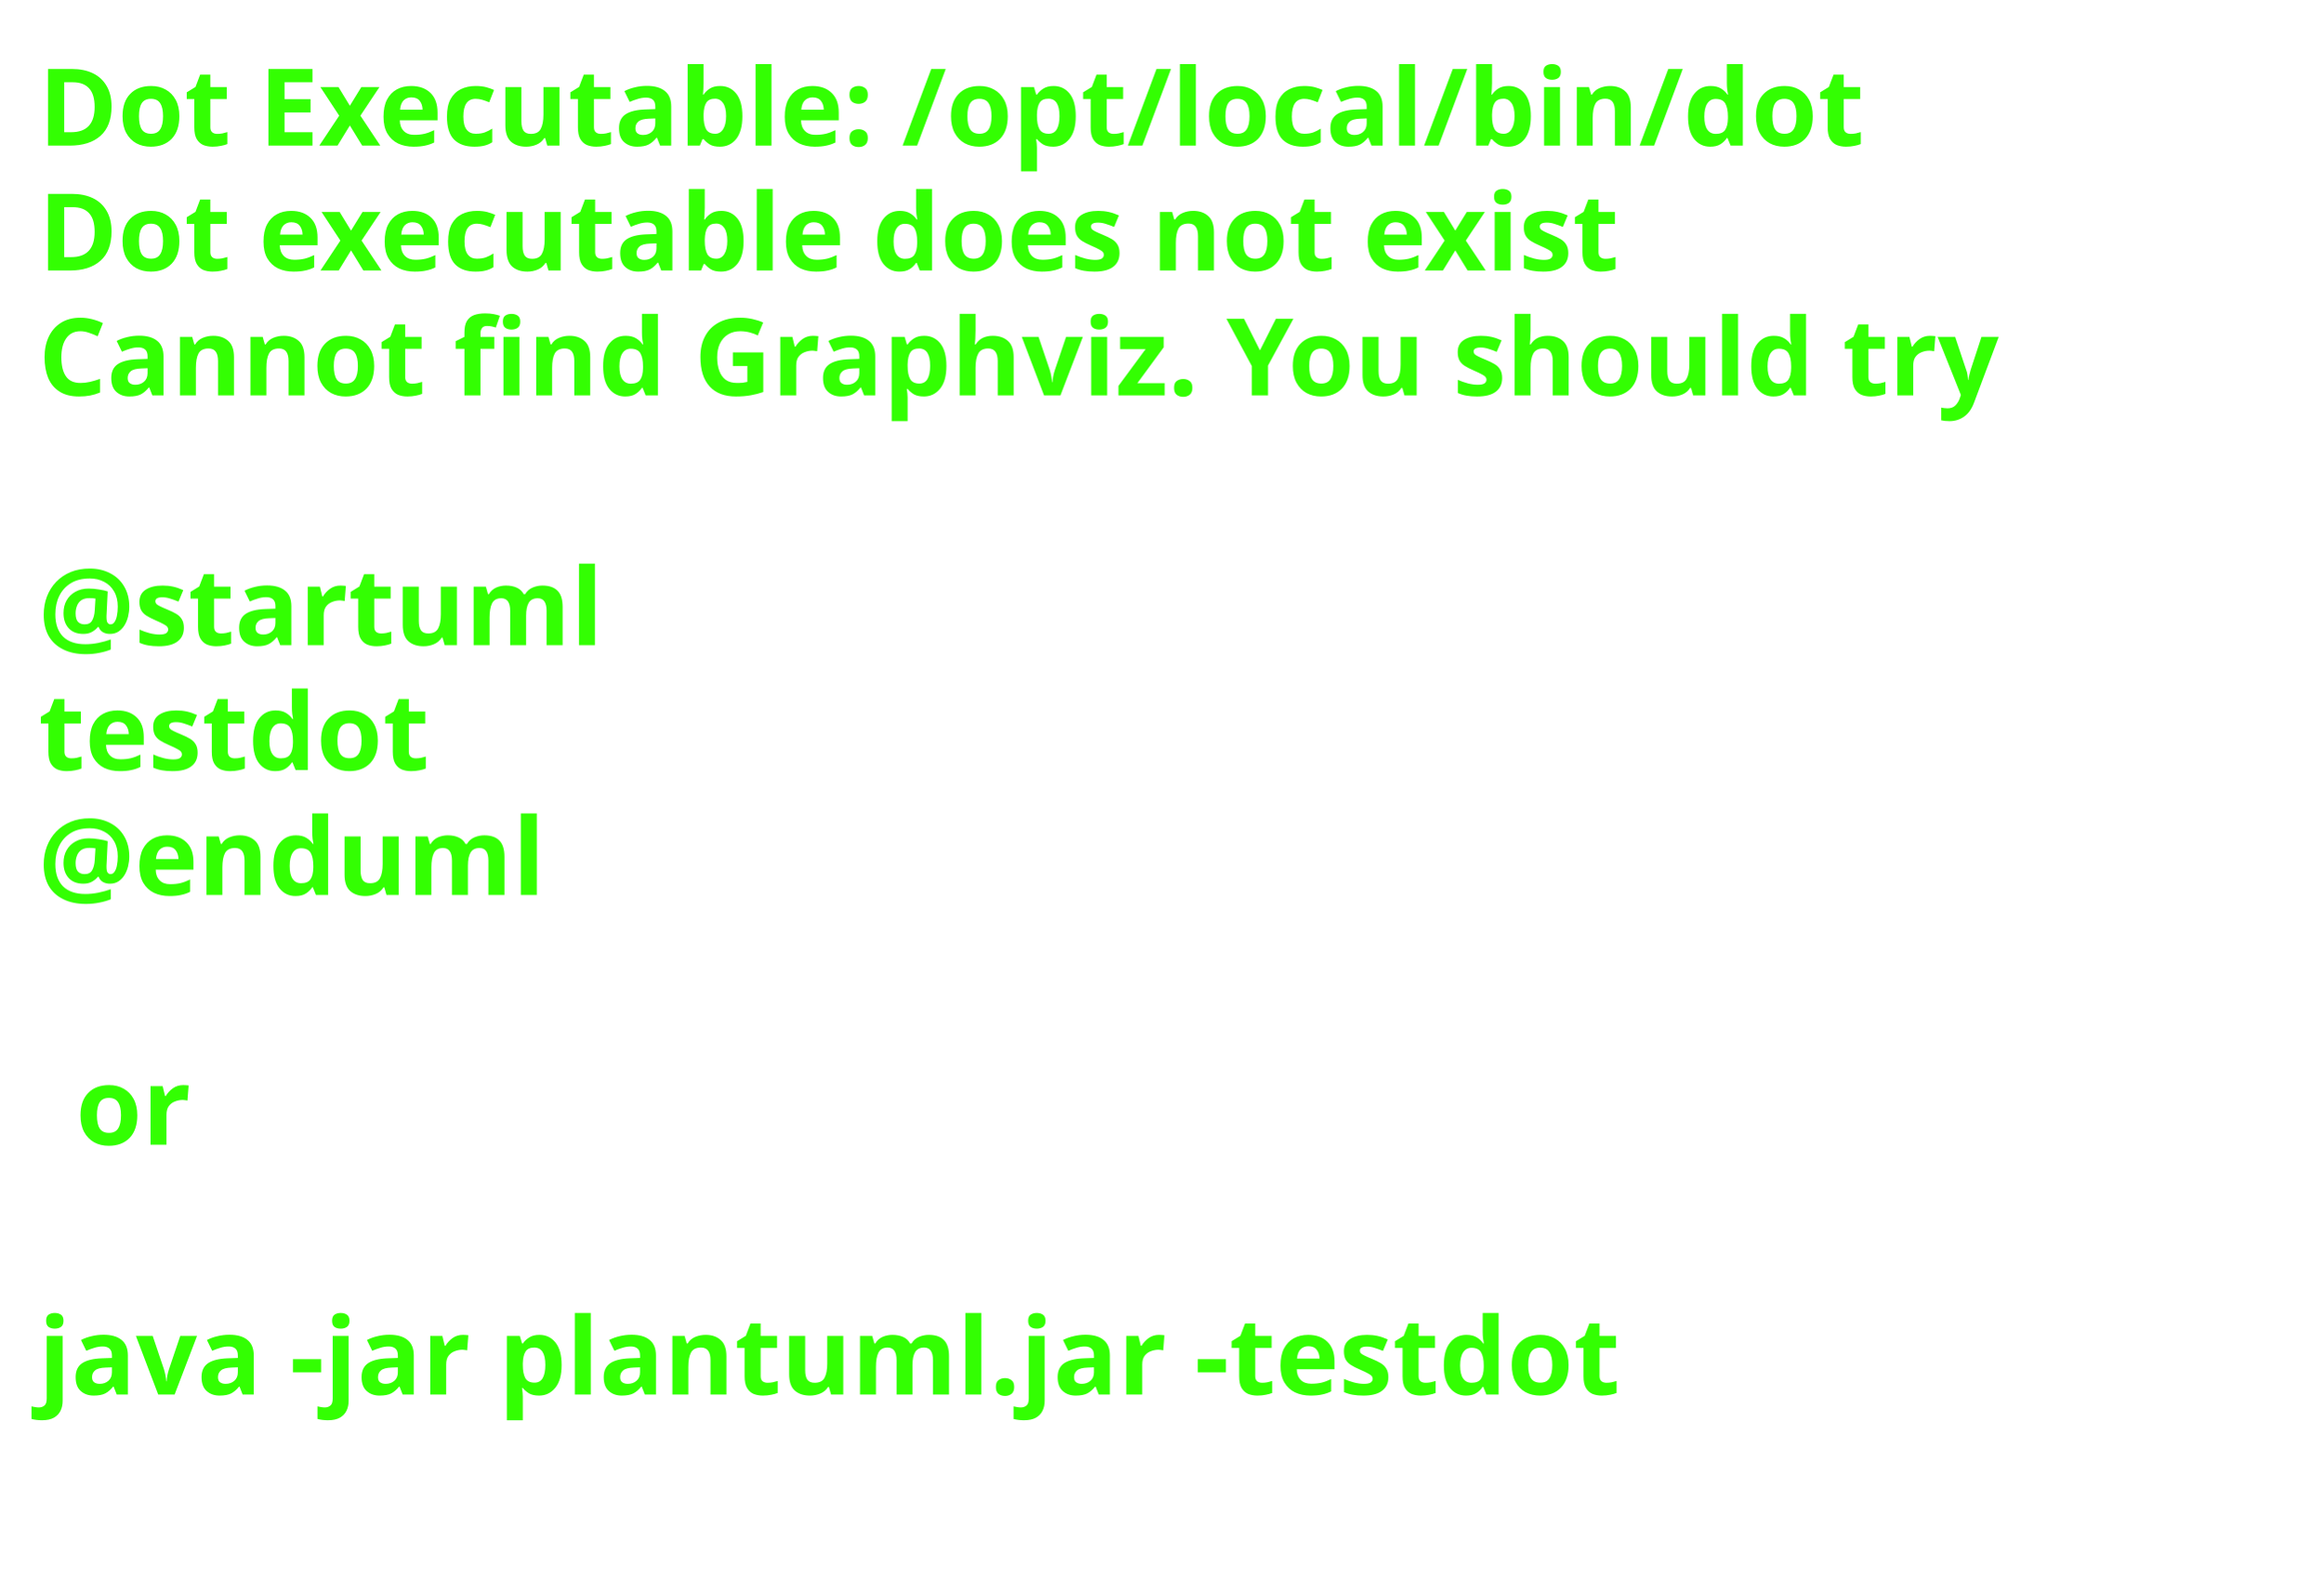
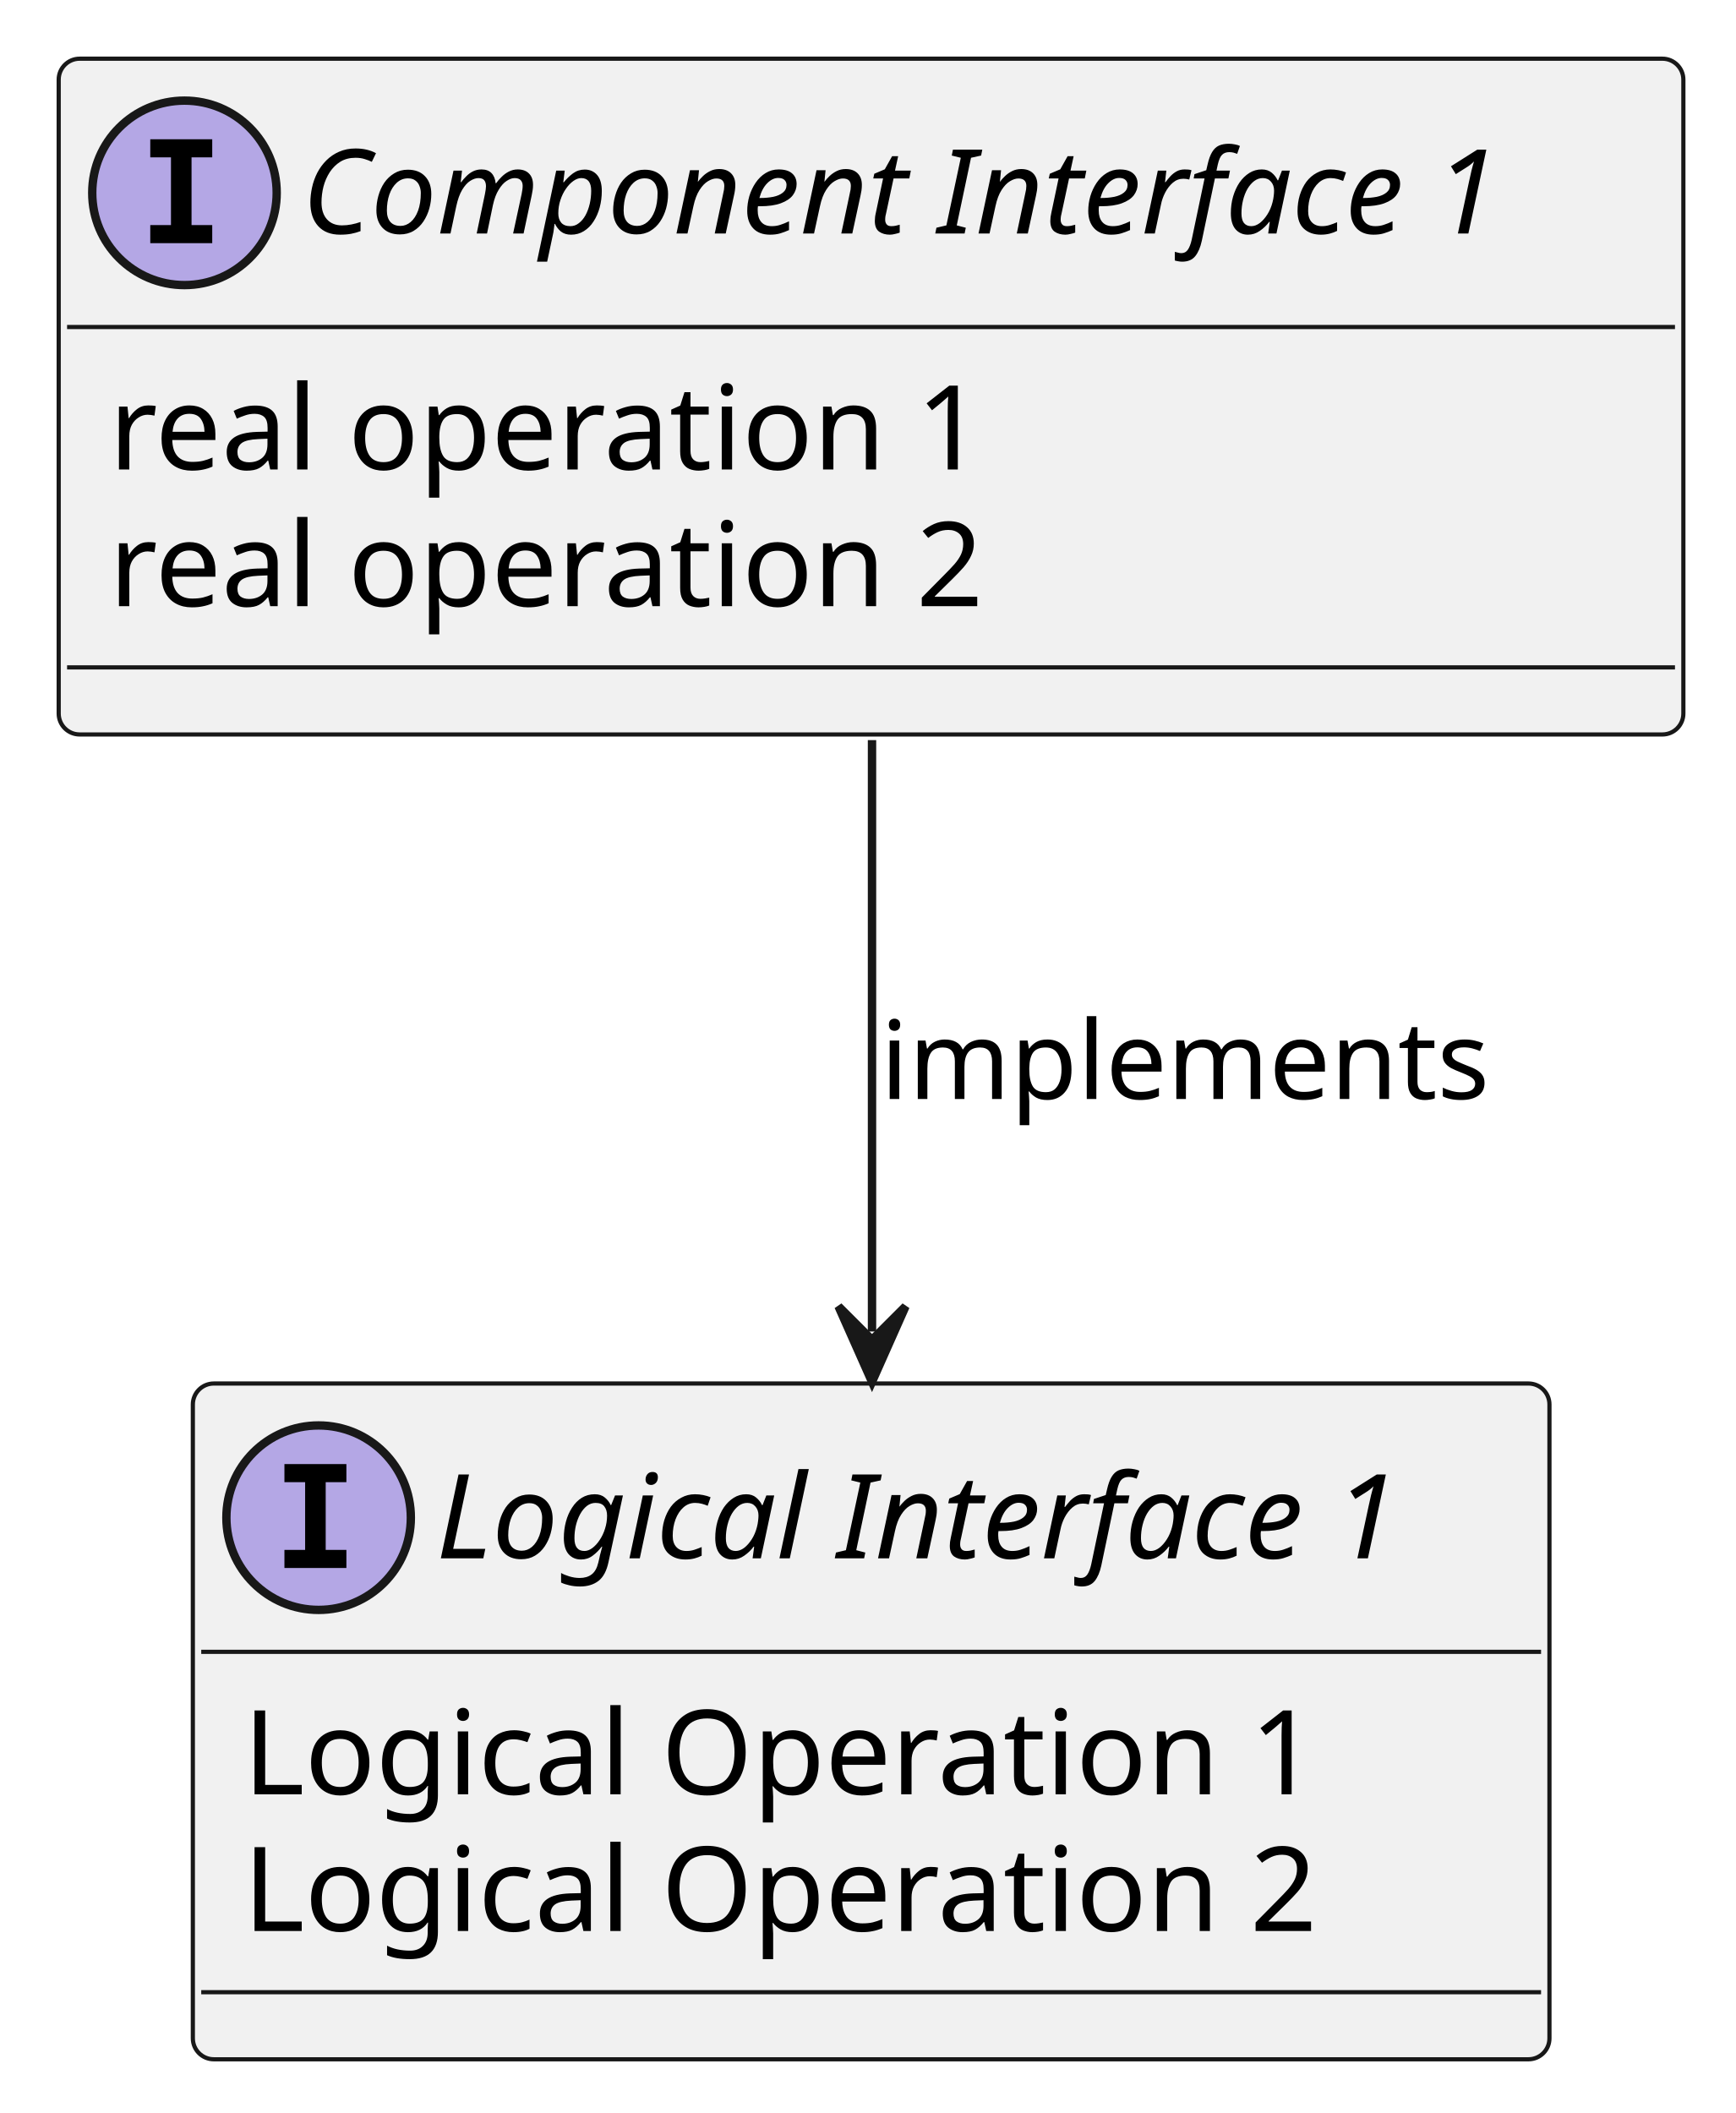
- <svg xmlns="http://www.w3.org/2000/svg" contentStyleType="text/css" data-diagram-type="CLASS" height="206px" preserveAspectRatio="none" style="width:303px;height:206px;background:#FFFFFF;" version="1.1" viewBox="0 0 303 206" width="303px" zoomAndPan="magnify">
+ <svg xmlns="http://www.w3.org/2000/svg" contentStyleType="text/css" data-diagram-type="CLASS" height="252px" preserveAspectRatio="none" style="width:207px;height:252px;background:#FFFFFF;" version="1.1" viewBox="0 0 207 252" width="207px" zoomAndPan="magnify">
  <defs />
  <g>
-     <text fill="#33FF02" font-family="sans-serif" font-size="14" font-weight="bold" lengthAdjust="spacing" textLength="264.954" x="5" y="19">Dot Executable: /opt/local/bin/dot</text>
-     <text fill="#33FF02" font-family="sans-serif" font-size="14" font-weight="bold" lengthAdjust="spacing" textLength="236.264" x="5" y="35.297">Dot executable does not exist</text>
-     <text fill="#33FF02" font-family="sans-serif" font-size="14" font-weight="bold" lengthAdjust="spacing" textLength="291.587" x="5" y="51.594">Cannot find Graphviz. You should try</text>
-     <text fill="#33FF02" font-family="sans-serif" font-size="14" font-weight="bold" lengthAdjust="spacing" textLength="4.874" x="5" y="67.891"> </text>
-     <text fill="#33FF02" font-family="sans-serif" font-size="14" font-weight="bold" lengthAdjust="spacing" textLength="81.423" x="5" y="84.188">@startuml</text>
-     <text fill="#33FF02" font-family="sans-serif" font-size="14" font-weight="bold" lengthAdjust="spacing" textLength="57.545" x="5" y="100.484">testdot</text>
-     <text fill="#33FF02" font-family="sans-serif" font-size="14" font-weight="bold" lengthAdjust="spacing" textLength="72.837" x="5" y="116.781">@enduml</text>
-     <text fill="#33FF02" font-family="sans-serif" font-size="14" font-weight="bold" lengthAdjust="spacing" textLength="4.874" x="5" y="133.078"> </text>
-     <text fill="#33FF02" font-family="sans-serif" font-size="14" font-weight="bold" lengthAdjust="spacing" textLength="16.523" x="9.874" y="149.375">or</text>
-     <text fill="#33FF02" font-family="sans-serif" font-size="14" font-weight="bold" lengthAdjust="spacing" textLength="4.874" x="5" y="165.672"> </text>
-     <text fill="#33FF02" font-family="sans-serif" font-size="14" font-weight="bold" lengthAdjust="spacing" textLength="234.507" x="5" y="181.969">java -jar plantuml.jar -testdot</text>
-     <text fill="#33FF02" font-family="sans-serif" font-size="14" font-weight="bold" lengthAdjust="spacing" textLength="4.874" x="5" y="198.266"> </text>
+     <g id="elem_CI1">
+       <rect codeLine="2" fill="#F1F1F1" height="80.594" id="CI1" rx="2.5" ry="2.5" style="stroke:#181818;stroke-width:0.5;" width="193.766" x="7" y="7" />
+       <ellipse cx="22" cy="23" fill="#B4A7E5" rx="11" ry="11" style="stroke:#181818;stroke-width:1;" />
+       <path d="M17.922,18.766 L17.922,16.609 L25.312,16.609 L25.312,18.766 L22.844,18.766 L22.844,26.844 L25.312,26.844 L25.312,29 L17.922,29 L17.922,26.844 L20.391,26.844 L20.391,18.766 L17.922,18.766 Z " fill="#000000" />
+       <text fill="#000000" font-family="sans-serif" font-size="14" font-style="italic" lengthAdjust="spacing" textLength="161.766" x="36" y="27.847">Component Interface 1</text>
+       <line style="stroke:#181818;stroke-width:0.5;" x1="8" x2="199.766" y1="39" y2="39" />
+       <text fill="#000000" font-family="sans-serif" font-size="14" lengthAdjust="spacing" textLength="111.863" x="13" y="55.995">real operation 1</text>
+       <text fill="#000000" font-family="sans-serif" font-size="14" lengthAdjust="spacing" textLength="111.863" x="13" y="72.292">real operation 2</text>
+       <line style="stroke:#181818;stroke-width:0.5;" x1="8" x2="199.766" y1="79.594" y2="79.594" />
+     </g>
+     <g id="elem_LI1">
+       <rect codeLine="7" fill="#F1F1F1" height="80.594" id="LI1" rx="2.5" ry="2.5" style="stroke:#181818;stroke-width:0.5;" width="161.794" x="23" y="165" />
+       <ellipse cx="38" cy="181" fill="#B4A7E5" rx="11" ry="11" style="stroke:#181818;stroke-width:1;" />
+       <path d="M33.922,176.766 L33.922,174.609 L41.312,174.609 L41.312,176.766 L38.844,176.766 L38.844,184.844 L41.312,184.844 L41.312,187 L33.922,187 L33.922,184.844 L36.391,184.844 L36.391,176.766 L33.922,176.766 Z " fill="#000000" />
+       <text fill="#000000" font-family="sans-serif" font-size="14" font-style="italic" lengthAdjust="spacing" textLength="129.794" x="52" y="185.847">Logical Interface 1</text>
+       <line style="stroke:#181818;stroke-width:0.5;" x1="24" x2="183.794" y1="197" y2="197" />
+       <text fill="#000000" font-family="sans-serif" font-size="14" lengthAdjust="spacing" textLength="136.787" x="29" y="213.995">Logical Operation 1</text>
+       <text fill="#000000" font-family="sans-serif" font-size="14" lengthAdjust="spacing" textLength="136.787" x="29" y="230.292">Logical Operation 2</text>
+       <line style="stroke:#181818;stroke-width:0.5;" x1="24" x2="183.794" y1="237.594" y2="237.594" />
+     </g>
+     <g id="link_CI1_LI1">
+       <path codeLine="13" d="M104,88.27 C104,111.74 104,135.35 104,158.8 " fill="transparent" id="CI1-to-LI1" style="stroke:#181818;stroke-width:1;" />
+       <polygon fill="#181818" points="104,164.8,108,155.8,104,159.8,100,155.8,104,164.8" style="stroke:#181818;stroke-width:1;" />
+       <text fill="#000000" font-family="sans-serif" font-size="13" lengthAdjust="spacing" textLength="76.908" x="105" y="131.067">implements</text>
+     </g>
  </g>
</svg>
